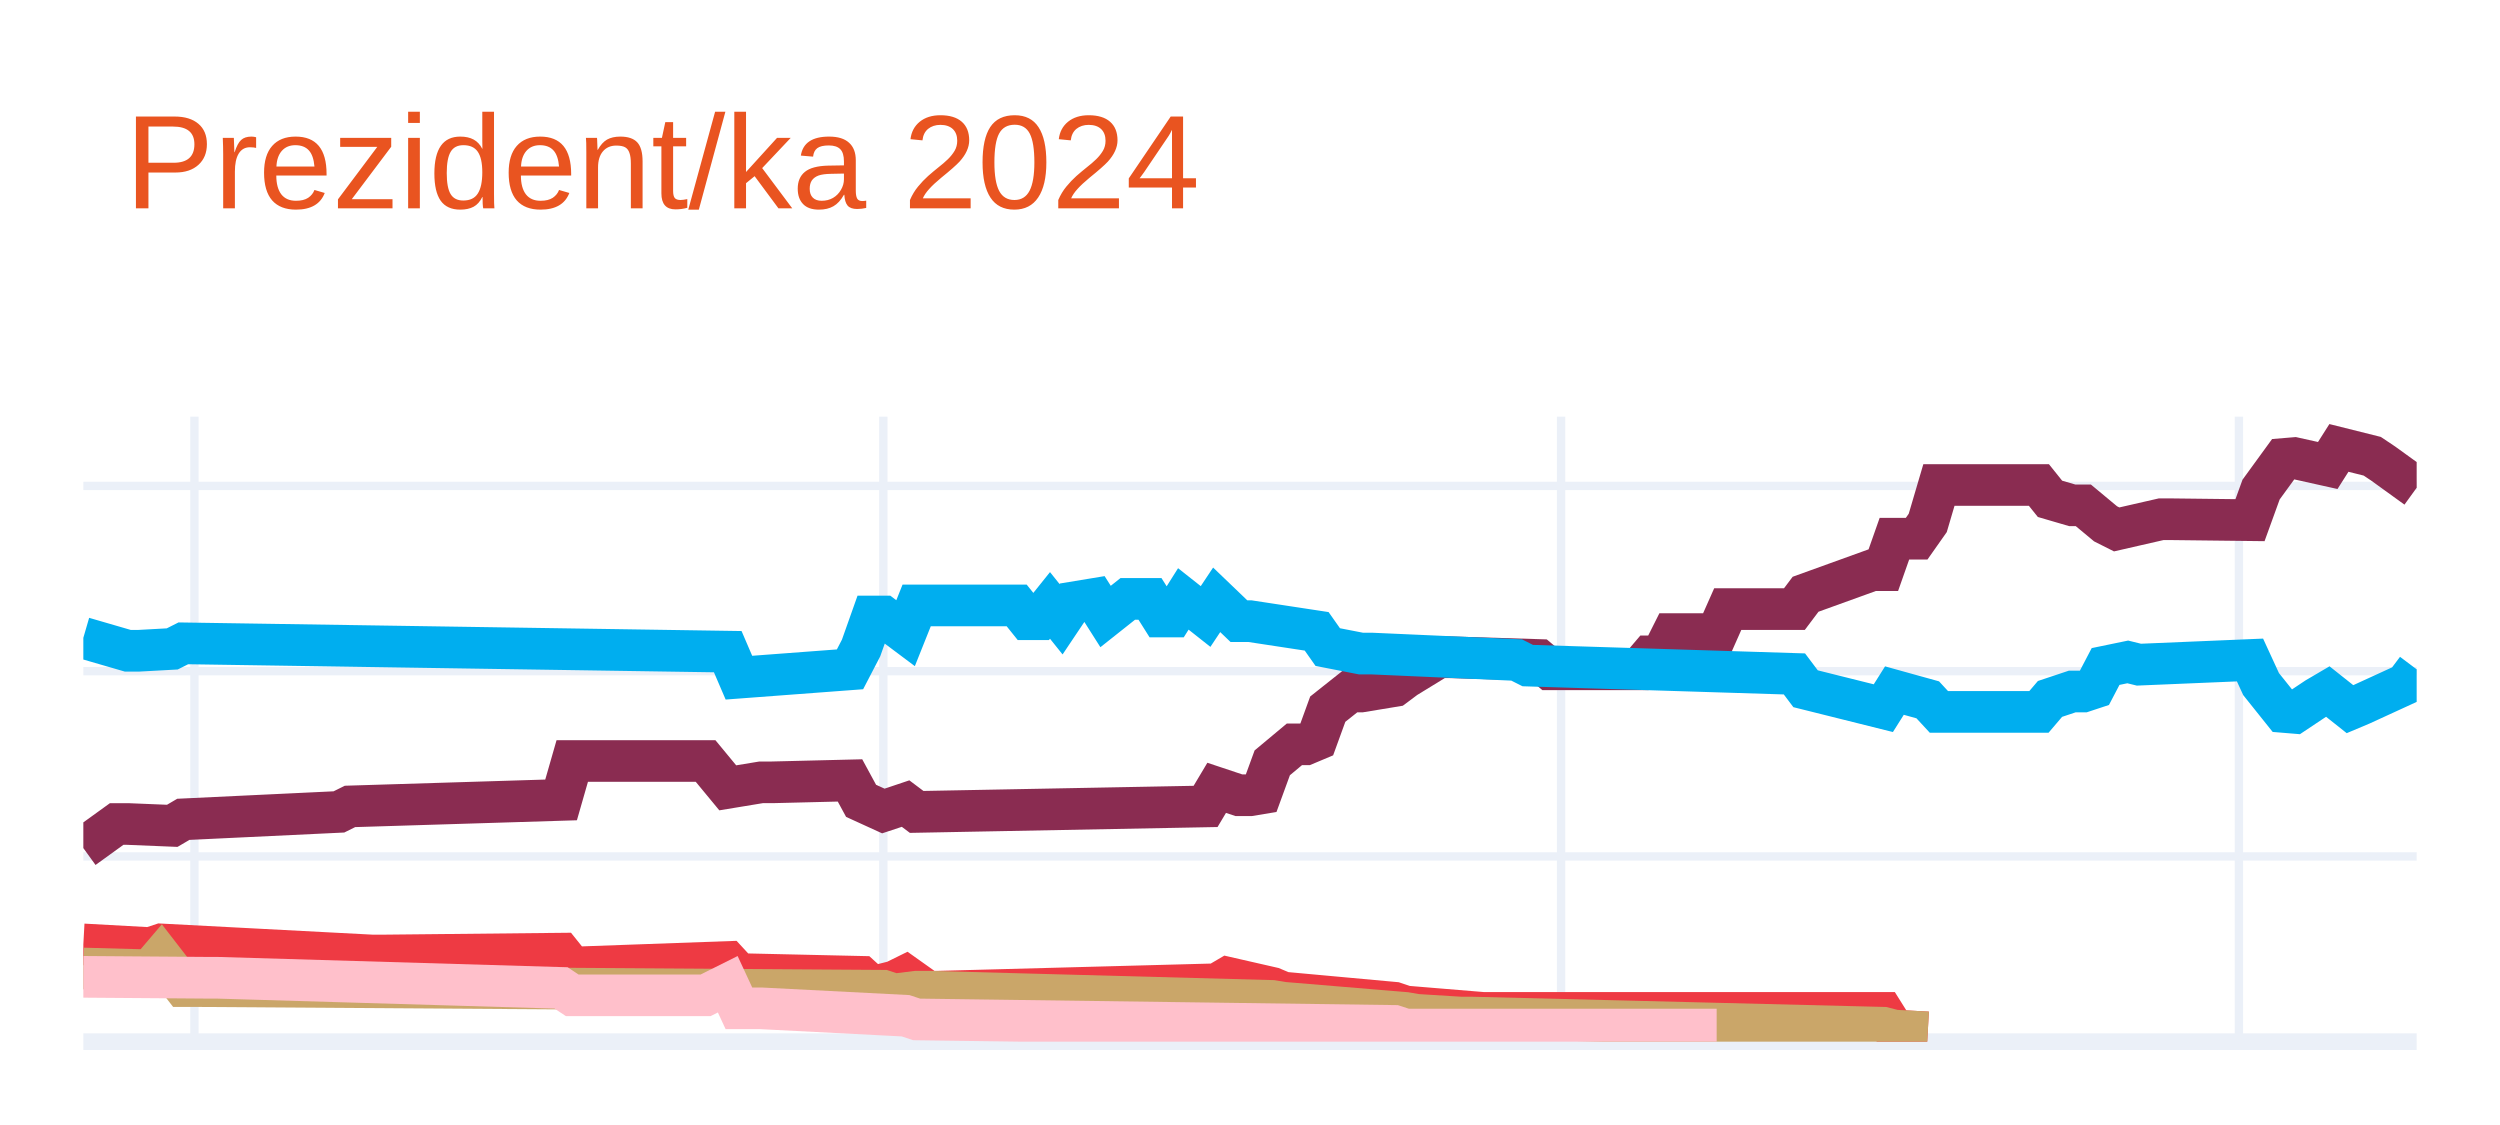
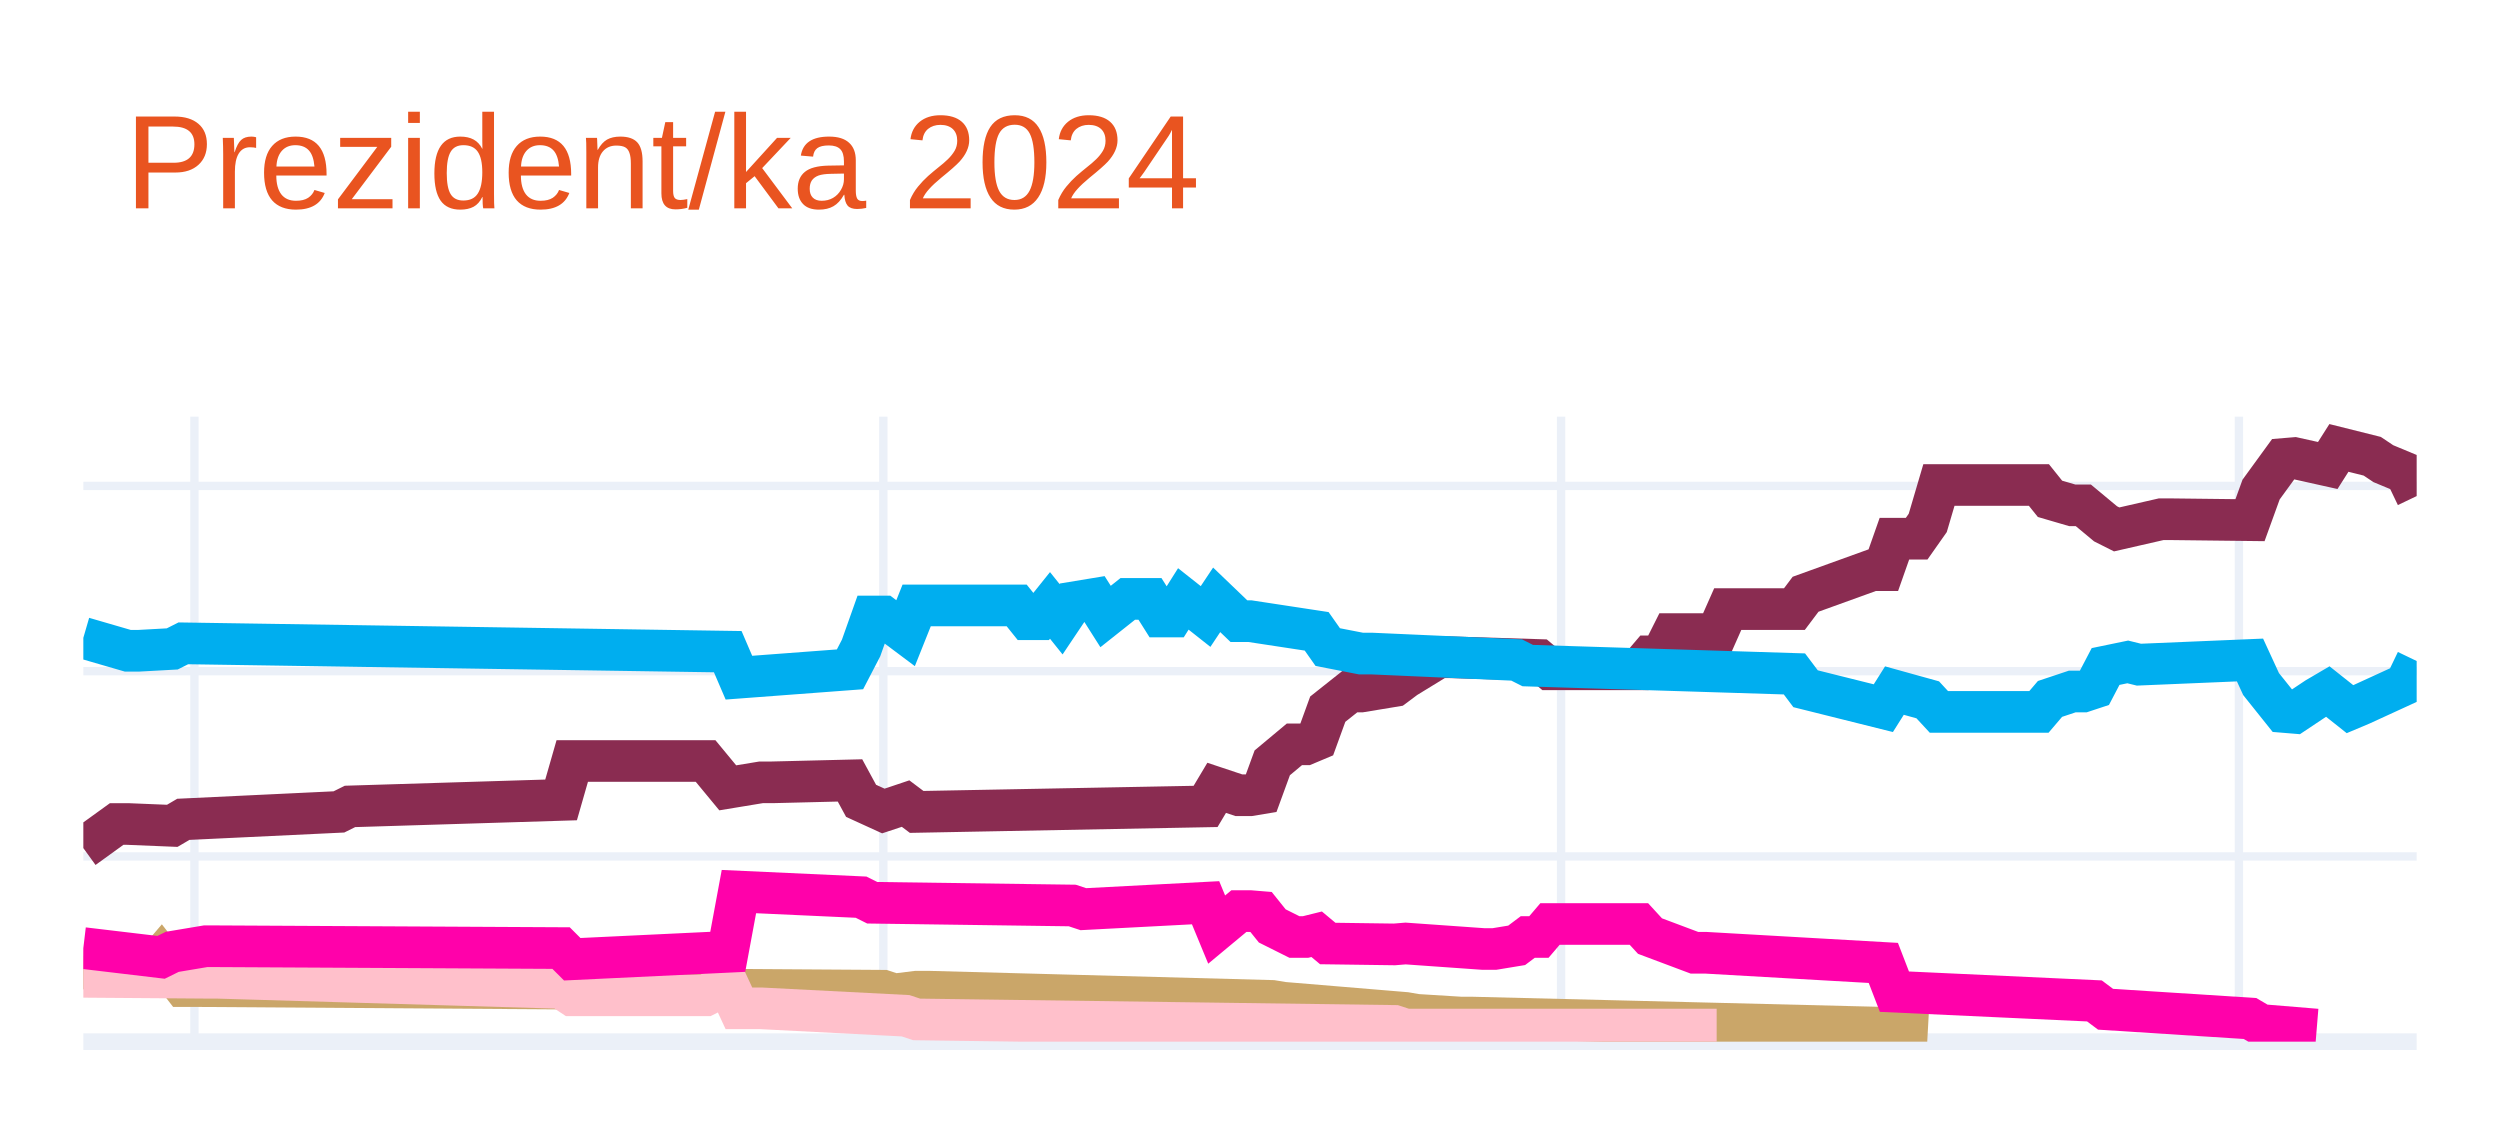
<svg xmlns="http://www.w3.org/2000/svg" class="main-svg" width="300" height="135" style="" viewBox="0 0 300 135">
  <rect x="0" y="0" width="300" height="135" style="fill: rgb(255, 255, 255); fill-opacity: 1;" />
-   <defs id="defs-dbf573">
+   <defs id="defs-6d315a">
    <g class="clips">
-       <clipPath id="clipdbf573xyplot" class="plotclip">
+       <clipPath id="clip6d315axyplot" class="plotclip">
        <rect width="280" height="75" />
      </clipPath>
-       <clipPath class="axesclip" id="clipdbf573x">
+       <clipPath class="axesclip" id="clip6d315ax">
        <rect x="10" y="0" width="280" height="135" />
      </clipPath>
-       <clipPath class="axesclip" id="clipdbf573y">
+       <clipPath class="axesclip" id="clip6d315ay">
        <rect x="0" y="50" width="300" height="75" />
      </clipPath>
-       <clipPath class="axesclip" id="clipdbf573xy">
+       <clipPath class="axesclip" id="clip6d315axy">
        <rect x="10" y="50" width="280" height="75" />
      </clipPath>
    </g>
    <g class="gradients" />
    <g class="patterns" />
  </defs>
  <g class="bglayer" />
  <g class="layer-below">
    <g class="imagelayer" />
    <g class="shapelayer" />
  </g>
  <g class="cartesianlayer">
    <g class="subplot xy">
      <g class="layer-subplot">
        <g class="shapelayer" />
        <g class="imagelayer" />
      </g>
      <g class="minor-gridlayer">
        <g class="x" />
        <g class="y" />
      </g>
      <g class="gridlayer">
        <g class="x">
          <path class="xgrid crisp" transform="translate(23.33,0)" d="M0,50v75" style="stroke: rgb(235, 240, 248); stroke-opacity: 1; stroke-width: 1px;" />
          <path class="xgrid crisp" transform="translate(106,0)" d="M0,50v75" style="stroke: rgb(235, 240, 248); stroke-opacity: 1; stroke-width: 1px;" />
          <path class="xgrid crisp" transform="translate(187.33,0)" d="M0,50v75" style="stroke: rgb(235, 240, 248); stroke-opacity: 1; stroke-width: 1px;" />
          <path class="xgrid crisp" transform="translate(268.67,0)" d="M0,50v75" style="stroke: rgb(235, 240, 248); stroke-opacity: 1; stroke-width: 1px;" />
        </g>
        <g class="y">
          <path class="ygrid crisp" transform="translate(0,102.77)" d="M10,0h280" style="stroke: rgb(235, 240, 248); stroke-opacity: 1; stroke-width: 1px;" />
          <path class="ygrid crisp" transform="translate(0,80.54)" d="M10,0h280" style="stroke: rgb(235, 240, 248); stroke-opacity: 1; stroke-width: 1px;" />
          <path class="ygrid crisp" transform="translate(0,58.31)" d="M10,0h280" style="stroke: rgb(235, 240, 248); stroke-opacity: 1; stroke-width: 1px;" />
        </g>
      </g>
      <g class="zerolinelayer">
        <path class="yzl zl crisp" transform="translate(0,125)" d="M10,0h280" style="stroke: rgb(235, 240, 248); stroke-opacity: 1; stroke-width: 2px;" />
      </g>
      <path class="xlines-below" />
      <path class="ylines-below" />
      <g class="overlines-below" />
      <g class="xaxislayer-below" />
      <g class="yaxislayer-below" />
      <g class="overaxes-below" />
-       <g class="plot" transform="translate(10,50)" clip-path="url(#clipdbf573xyplot)">
+       <g class="plot" transform="translate(10,50)" clip-path="url(#clip6d315axyplot)">
        <g class="scatterlayer mlayer">
-           <g class="trace scatter traced1a82b" style="stroke-miterlimit: 2; opacity: 1;">
+           <g class="trace scatter traceab918c" style="stroke-miterlimit: 2; opacity: 1;">
            <g class="fills" />
            <g class="errorbars" />
            <g class="lines">
-               <path class="js-line" d="M0,51.77L4,48.88L5.33,48.88L10.67,49.1L12,48.32L30.67,47.43L32,46.77L57.33,45.99L58.67,41.32L74.67,41.32L77.33,44.54L81.33,43.88L82.67,43.88L92,43.65L93.33,46.1L96,47.32L97.33,46.88L98.67,46.43L100,47.43L134.67,46.77L136,44.54L138.67,45.43L140,45.43L141.33,45.21L142.67,41.54L145.33,39.32L146.67,39.32L148,38.76L149.33,35.1L152,32.98L153.33,32.98L157.33,32.32L158.67,31.32L162.67,28.87L164,28.87L174.67,29.2L176,30.32L186.67,30.32L188,28.76L189.33,28.76L190.67,26.09L196,26.09L197.33,23.09L205.33,23.09L206.67,21.31L214.67,18.42L216,18.42L217.33,14.64L218.67,14.64L220,14.64L221.33,12.75L222.67,8.2L224,8.2L234.67,8.2L236,9.86L238.67,10.64L240,10.64L242.67,12.86L244,13.53L249.33,12.31L250.67,12.31L260,12.42L261.33,8.75L264,5.08L265.33,4.97L269.33,5.86L270.67,3.75L274.67,4.75L276,5.64L280,8.53" style="vector-effect: none; fill: none; stroke: rgb(138, 44, 81); stroke-opacity: 1; stroke-width: 5px; opacity: 1;" />
+               <path class="js-line" d="M0,51.77L4,48.88L5.33,48.88L10.67,49.1L12,48.32L30.67,47.43L32,46.77L57.33,45.99L58.67,41.32L74.67,41.32L77.33,44.54L81.33,43.88L82.67,43.88L92,43.65L93.33,46.1L96,47.32L97.33,46.88L98.67,46.43L100,47.43L134.67,46.77L136,44.54L138.67,45.43L140,45.43L141.33,45.21L142.67,41.54L145.33,39.32L146.67,39.32L148,38.76L149.33,35.1L152,32.98L153.33,32.98L157.33,32.32L158.67,31.32L162.67,28.87L164,28.87L174.67,29.2L176,30.32L186.67,30.32L188,28.76L189.33,28.76L190.67,26.09L196,26.09L197.33,23.09L205.33,23.09L206.67,21.31L214.67,18.42L216,18.42L217.33,14.64L218.67,14.64L220,14.64L221.33,12.75L222.67,8.2L224,8.2L234.67,8.2L236,9.86L238.67,10.64L240,10.64L242.67,12.86L244,13.53L249.33,12.31L250.67,12.31L260,12.42L261.33,8.75L264,5.08L265.33,4.97L269.33,5.86L270.67,3.75L274.67,4.75L276,5.64L278.67,6.75L280,9.53" style="vector-effect: none; fill: none; stroke: rgb(138, 44, 81); stroke-opacity: 1; stroke-width: 5px; opacity: 1;" />
            </g>
            <g class="points" />
            <g class="text" />
          </g>
-           <g class="trace scatter trace39bd76" style="stroke-miterlimit: 2; opacity: 1;">
+           <g class="trace scatter trace446e37" style="stroke-miterlimit: 2; opacity: 1;">
            <g class="fills" />
            <g class="errorbars" />
            <g class="lines">
-               <path class="js-line" d="M0,26.54L5.33,28.09L6.67,28.09L10.67,27.87L12,27.2L77.33,28.2L78.67,31.32L92,30.32L93.33,27.76L94.67,23.98L96,23.98L98.67,25.98L100,22.65L112,22.65L113.33,24.31L114.67,24.31L116,22.65L117.33,24.31L118.67,22.31L121.33,21.87L122.67,23.98L125.33,21.87L126.67,21.87L128,21.87L129.33,23.98L130.67,23.98L132,21.87L134.67,23.98L136,21.98L138.67,24.54L140,24.54L148,25.76L149.33,27.65L153.33,28.43L154.67,28.43L172,29.2L173.33,29.87L205.33,30.87L206.67,32.65L216,34.98L217.33,32.87L221.33,33.98L222.67,35.43L234.67,35.43L236,33.87L238.67,32.98L240,32.98L241.33,32.54L242.67,29.98L245.33,29.43L246.67,29.76L260,29.2L261.33,32.09L264,35.43L265.33,35.54L268,33.76L269.33,32.98L272,35.1L273.33,34.54L278.67,32.09L280,30.32" style="vector-effect: none; fill: none; stroke: rgb(0, 174, 239); stroke-opacity: 1; stroke-width: 5px; opacity: 1;" />
+               <path class="js-line" d="M0,26.54L5.33,28.09L6.67,28.09L10.67,27.87L12,27.2L77.33,28.2L78.67,31.32L92,30.32L93.33,27.76L94.67,23.98L96,23.98L98.67,25.98L100,22.65L112,22.65L113.33,24.31L114.67,24.31L116,22.65L117.33,24.31L118.67,22.31L121.33,21.87L122.67,23.98L125.33,21.87L126.67,21.87L128,21.87L129.33,23.98L130.67,23.98L132,21.87L134.67,23.98L136,21.98L138.67,24.54L140,24.54L148,25.76L149.33,27.65L153.33,28.43L154.67,28.43L172,29.2L173.33,29.87L205.33,30.87L206.67,32.65L216,34.98L217.33,32.87L221.33,33.98L222.67,35.43L234.67,35.43L236,33.87L238.67,32.98L240,32.98L241.33,32.54L242.67,29.98L245.33,29.43L246.67,29.76L260,29.2L261.33,32.09L264,35.43L265.33,35.54L268,33.76L269.33,32.98L272,35.1L273.33,34.54L278.67,32.09L280,29.32" style="vector-effect: none; fill: none; stroke: rgb(0, 174, 239); stroke-opacity: 1; stroke-width: 5px; opacity: 1;" />
            </g>
            <g class="points" />
            <g class="text" />
          </g>
-           <g class="trace scatter tracee72180" style="stroke-miterlimit: 2; opacity: 1;">
-             <g class="fills" />
-             <g class="errorbars" />
-             <g class="lines">
-               <path class="js-line" d="M0,63.33L8,63.77L9.33,63.33L34.67,64.66L36,64.66L57.33,64.44L58.67,66.11L77.33,65.44L78.67,66.89L93.33,67.22L94.67,68.44L97.33,67.77L98.67,67.11L101.33,69L102.67,69L136,68.11L137.33,67.33L142.67,68.55L144,69.11L157.33,70.33L158.67,70.78L168,71.55L169.33,71.55L216,71.55L217.33,73.67L221.33,73.89" style="vector-effect: none; fill: none; stroke: rgb(238, 58, 67); stroke-opacity: 1; stroke-width: 5px; opacity: 1;" />
-             </g>
-             <g class="points" />
-             <g class="text" />
-           </g>
-           <g class="trace scatter tracea074ed" style="stroke-miterlimit: 2; opacity: 1;">
+           <g class="trace scatter trace4da86c" style="stroke-miterlimit: 2; opacity: 1;">
            <g class="fills" />
            <g class="errorbars" />
            <g class="lines">
              <path class="js-line" d="M0,66.22L8,66.44L9.33,64.88L12,68.33L13.33,68.33L96,68.89L97.33,69.33L100,69L101.33,69L142.67,70.11L144,70.33L158.67,71.55L160,71.78L165.33,72.11L166.67,72.11L216,73.33L217.33,73.67L221.33,73.89" style="vector-effect: none; fill: none; stroke: rgb(202, 166, 105); stroke-opacity: 1; stroke-width: 5px; opacity: 1;" />
            </g>
            <g class="points" />
            <g class="text" />
          </g>
-           <g class="trace scatter tracee7b015" style="stroke-miterlimit: 2; opacity: 1;">
+           <g class="trace scatter trace08680e" style="stroke-miterlimit: 2; opacity: 1;">
            <g class="fills" />
            <g class="errorbars" />
            <g class="lines">
              <path class="js-line" d="M0,67.22L14.67,67.33L16,67.33L57.33,68.55L58.67,69.44L74.67,69.44L77.33,68.11L78.67,71L81.33,71L98.67,71.89L100,72.33L157.33,73.11L158.67,73.55L196,73.55" style="vector-effect: none; fill: none; stroke: rgb(255, 192, 203); stroke-opacity: 1; stroke-width: 5px; opacity: 1;" />
+             </g>
+             <g class="points" />
+             <g class="text" />
+           </g>
+           <g class="trace scatter tracead6585" style="stroke-miterlimit: 2; opacity: 1;">
+             <g class="fills" />
+             <g class="errorbars" />
+             <g class="lines">
+               <path class="js-line" d="M0,63.77L9.33,64.88L10.67,64.22L14.67,63.55L16,63.55L57.33,63.77L58.67,65.11L77.33,64.22L78.67,56.99L93.33,57.66L94.67,58.33L118.67,58.66L120,59.1L134.67,58.33L136,61.55L138.67,59.33L140,59.33L141.33,59.44L142.67,61.11L145.33,62.44L146.67,62.44L148,62.11L149.33,63.22L157.33,63.33L158.67,63.22L168,63.88L169.33,63.88L172,63.44L173.33,62.44L174.67,62.44L176,60.88L186.67,60.88L188,62.33L193.33,64.33L194.67,64.33L216,65.55L217.33,69L241.33,70.11L242.67,71.11L260,72.22L261.33,73L268,73.55" style="vector-effect: none; fill: none; stroke: rgb(255, 1, 170); stroke-opacity: 1; stroke-width: 5px; opacity: 1;" />
            </g>
            <g class="points" />
            <g class="text" />
          </g>
        </g>
      </g>
      <g class="overplot" />
      <path class="xlines-above crisp" d="M0,0" style="fill: none;" />
      <path class="ylines-above crisp" d="M0,0" style="fill: none;" />
      <g class="overlines-above" />
      <g class="xaxislayer-above" />
      <g class="yaxislayer-above" />
      <g class="overaxes-above" />
    </g>
  </g>
  <g class="polarlayer" />
  <g class="smithlayer" />
  <g class="ternarylayer" />
  <g class="geolayer" />
  <g class="funnelarealayer" />
  <g class="pielayer" />
  <g class="iciclelayer" />
  <g class="treemaplayer" />
  <g class="sunburstlayer" />
  <g class="glimages" />
-   <defs id="topdefs-dbf573">
+   <defs id="topdefs-6d315a">
    <g class="clips" />
  </defs>
  <g class="layer-above">
    <g class="imagelayer" />
    <g class="shapelayer" />
  </g>
  <g class="infolayer">
    <g class="g-gtitle">
      <text class="gtitle" x="15" y="25" text-anchor="start" dy="0em" style="font-family: Ubuntu, verdana, arial, sans-serif; font-size: 16px; fill: rgb(233, 84, 32); opacity: 1; font-weight: normal; white-space: pre;">Prezident/ka 2024</text>
    </g>
    <g class="g-xtitle" />
    <g class="g-ytitle" />
  </g>
</svg>
